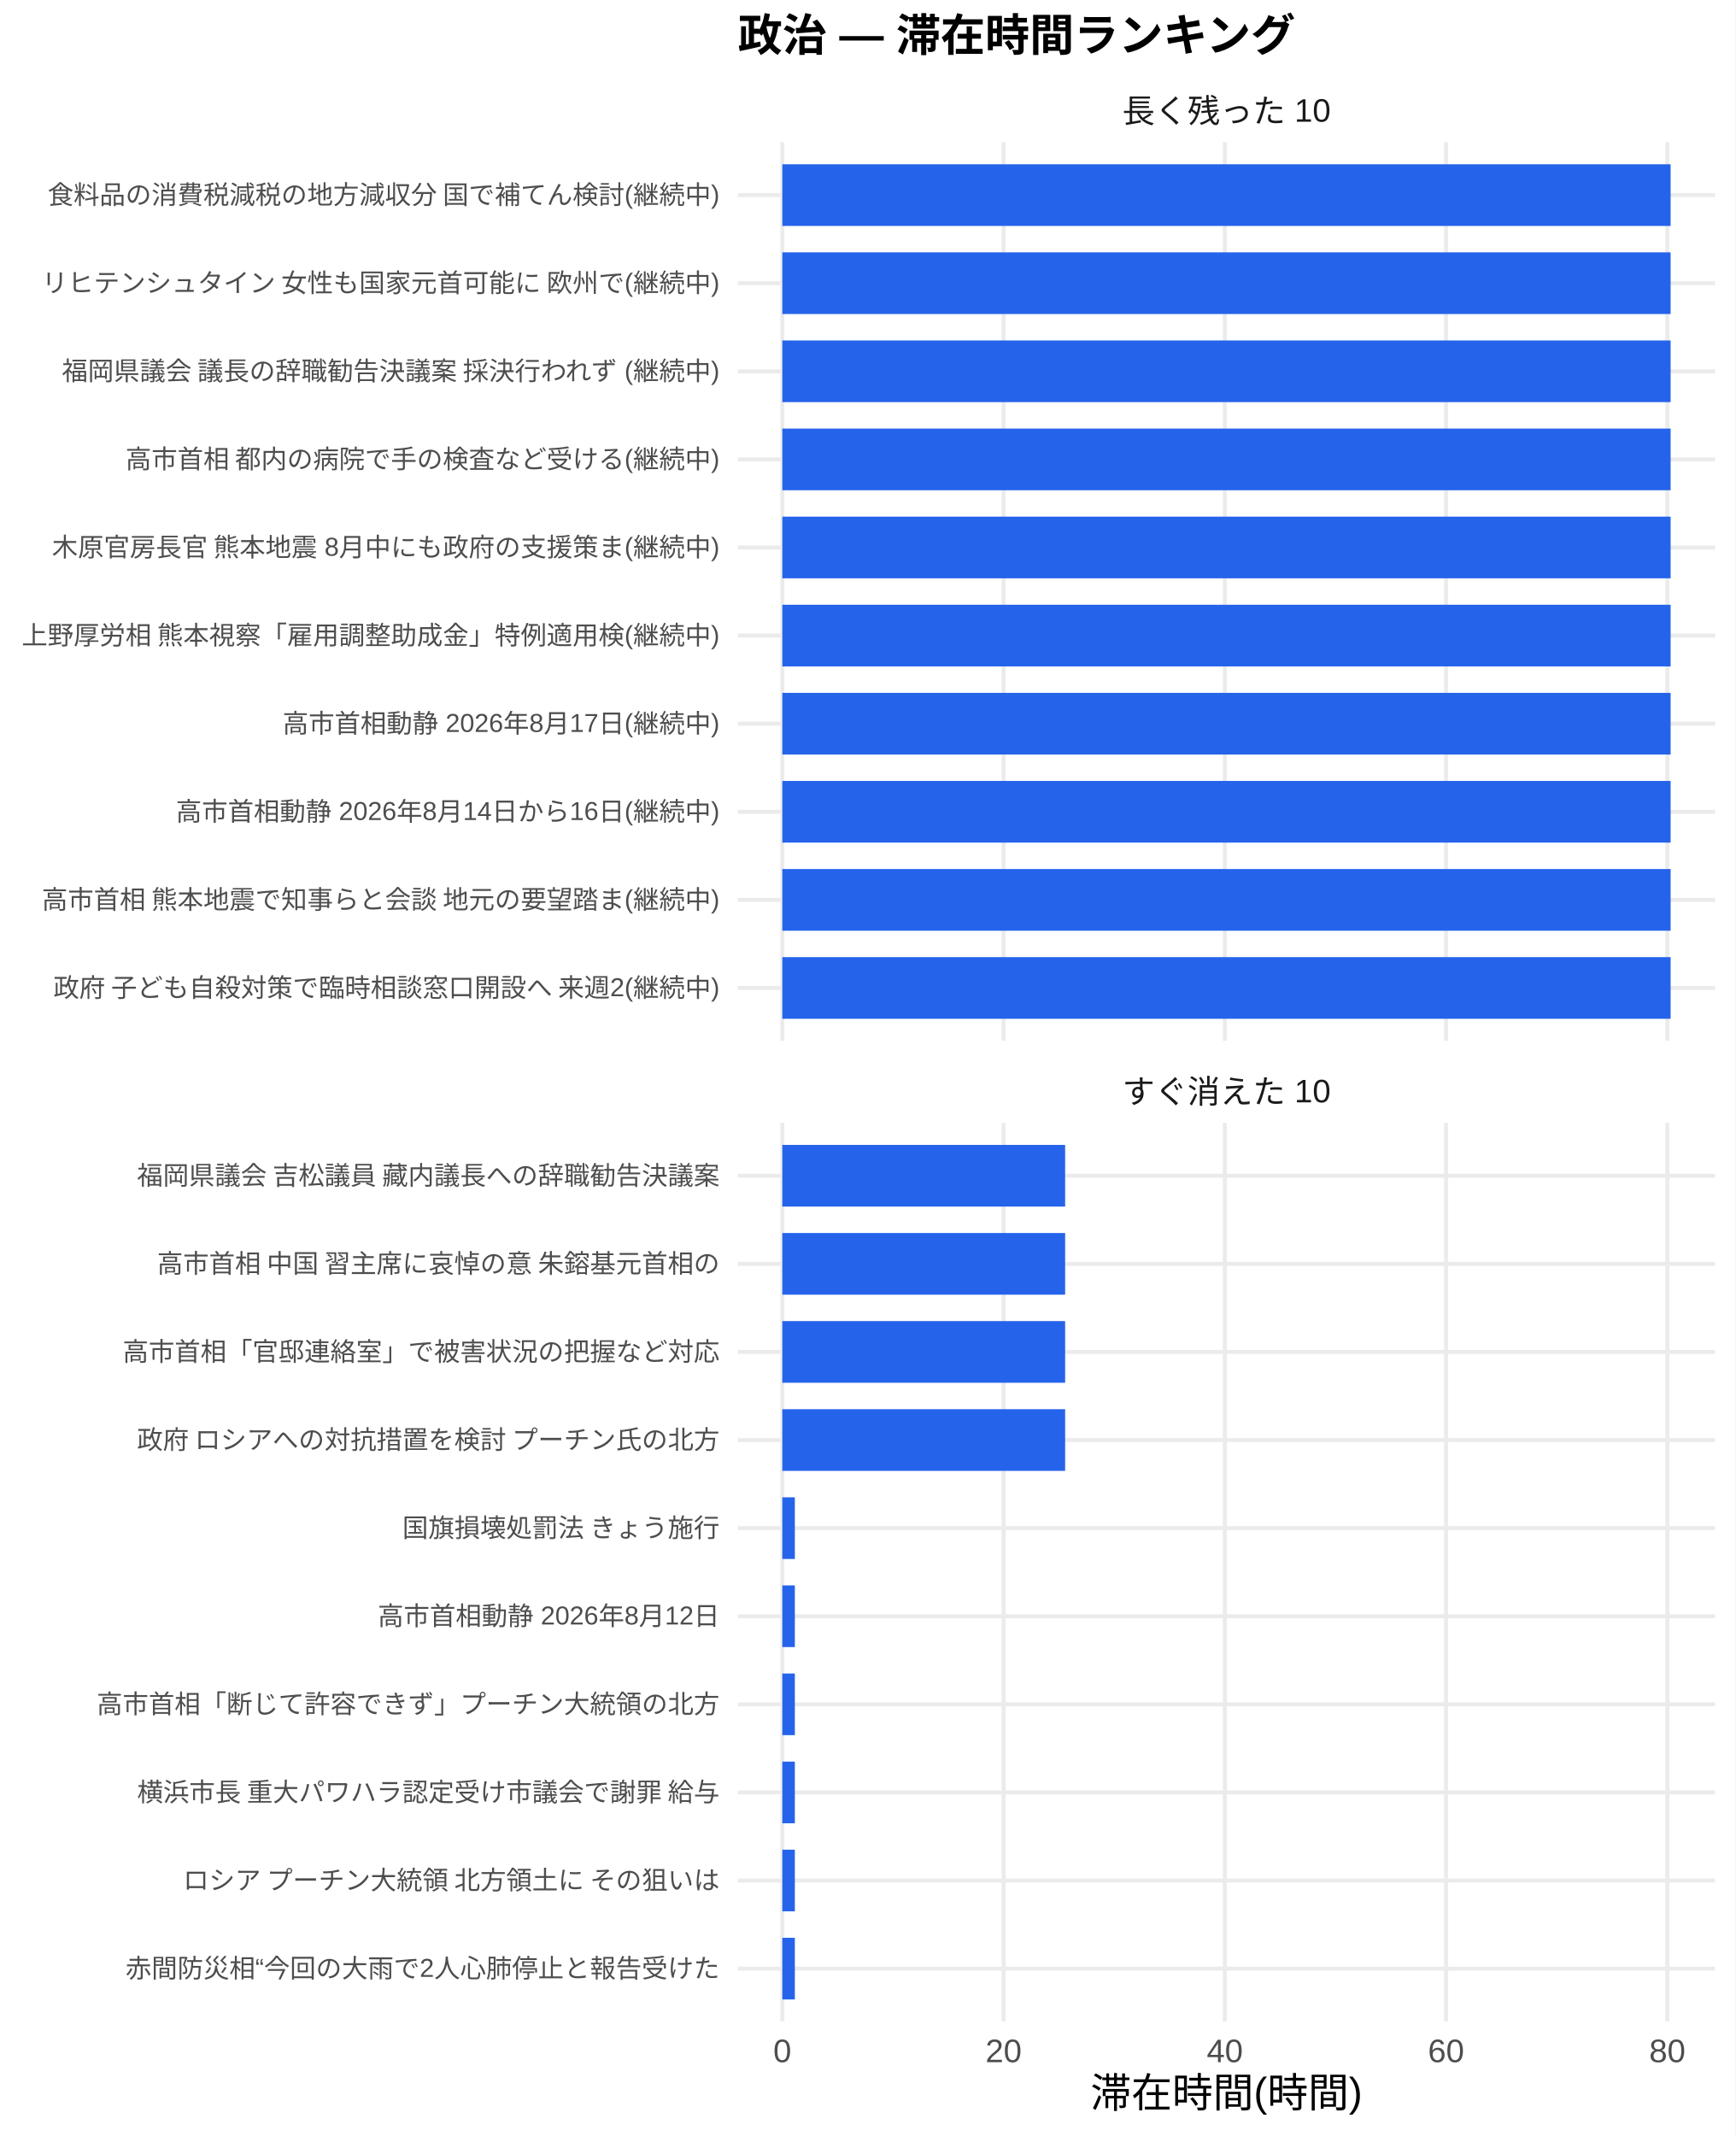
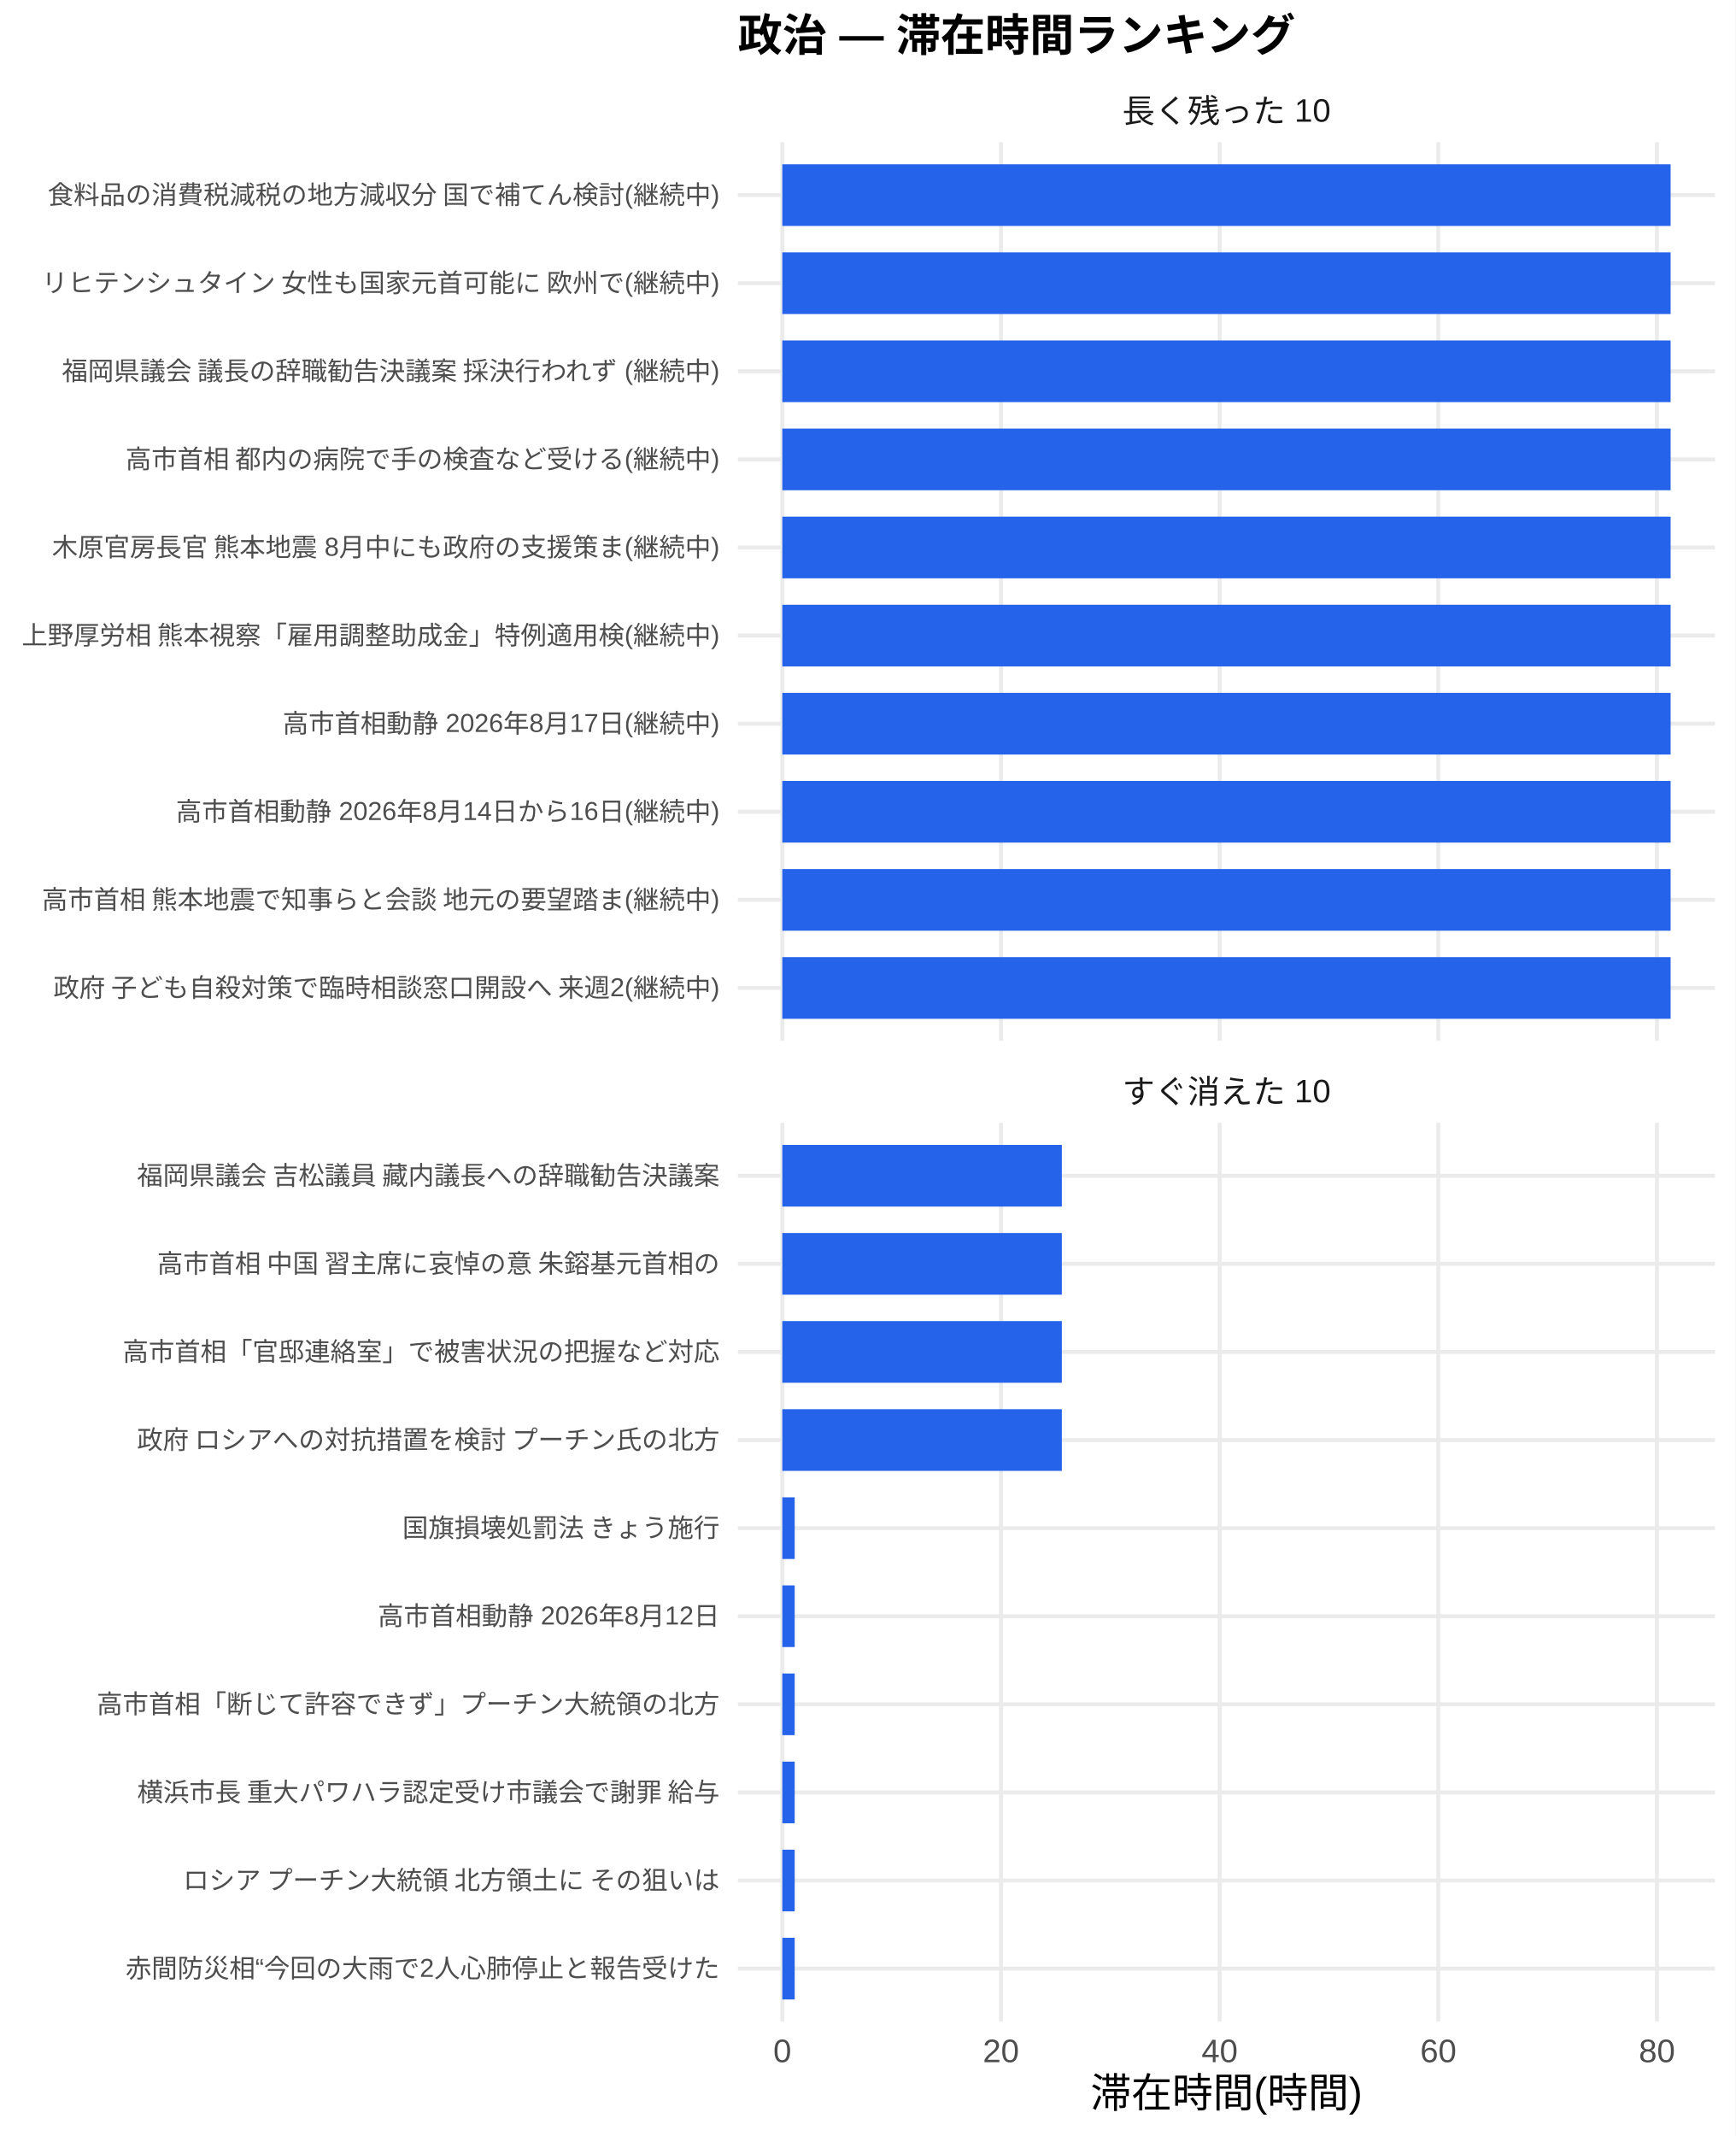
<svg xmlns="http://www.w3.org/2000/svg" width="468.00pt" height="576.00pt" viewBox="0 0 468.00 576.00">
  <g class="svglite">
    <defs>
      <style type="text/css">
    .svglite line, .svglite polyline, .svglite polygon, .svglite path, .svglite rect, .svglite circle {
      fill: none;
      stroke: #000000;
      stroke-linecap: round;
      stroke-linejoin: round;
      stroke-miterlimit: 10.00;
    }
    .svglite text {
      white-space: pre;
    }
    .svglite g.glyphgroup path {
      fill: inherit;
      stroke: none;
    }
  </style>
    </defs>
    <rect width="100%" height="100%" style="stroke: none; fill: #FFFFFF;" />
    <defs>
      <clipPath id="cpMC4wMHw0NjguMDB8MC4wMHw1NzYuMDA=">
        <rect x="0.00" y="0.00" width="468.00" height="576.00" />
      </clipPath>
    </defs>
    <g clip-path="url(#cpMC4wMHw0NjguMDB8MC4wMHw1NzYuMDA=)">
      <rect x="0.00" y="0.00" width="468.00" height="576.00" style="stroke-width: 1.07; stroke: none; fill: #FFFFFF;" />
    </g>
    <defs>
      <clipPath id="cpMTk5LjAwfDQ2Mi41MnwzOC4zNnwyODAuNjc=">
        <rect x="199.00" y="38.36" width="263.52" height="242.31" />
      </clipPath>
    </defs>
    <g clip-path="url(#cpMTk5LjAwfDQ2Mi41MnwzOC4zNnwyODAuNjc=)">
      <polyline points="199.00,266.42 462.52,266.42 " style="stroke-width: 1.07; stroke: #EBEBEB; stroke-linecap: butt;" />
      <polyline points="199.00,242.66 462.52,242.66 " style="stroke-width: 1.07; stroke: #EBEBEB; stroke-linecap: butt;" />
      <polyline points="199.00,218.91 462.52,218.91 " style="stroke-width: 1.07; stroke: #EBEBEB; stroke-linecap: butt;" />
      <polyline points="199.00,195.15 462.52,195.15 " style="stroke-width: 1.07; stroke: #EBEBEB; stroke-linecap: butt;" />
      <polyline points="199.00,171.39 462.52,171.39 " style="stroke-width: 1.07; stroke: #EBEBEB; stroke-linecap: butt;" />
      <polyline points="199.00,147.64 462.52,147.64 " style="stroke-width: 1.07; stroke: #EBEBEB; stroke-linecap: butt;" />
      <polyline points="199.00,123.88 462.52,123.88 " style="stroke-width: 1.07; stroke: #EBEBEB; stroke-linecap: butt;" />
      <polyline points="199.00,100.13 462.52,100.13 " style="stroke-width: 1.07; stroke: #EBEBEB; stroke-linecap: butt;" />
      <polyline points="199.00,76.37 462.52,76.37 " style="stroke-width: 1.07; stroke: #EBEBEB; stroke-linecap: butt;" />
      <polyline points="199.00,52.61 462.52,52.61 " style="stroke-width: 1.07; stroke: #EBEBEB; stroke-linecap: butt;" />
      <polyline points="210.98,280.67 210.98,38.36 " style="stroke-width: 1.07; stroke: #EBEBEB; stroke-linecap: butt;" />
-       <polyline points="270.65,280.67 270.65,38.36 " style="stroke-width: 1.07; stroke: #EBEBEB; stroke-linecap: butt;" />
-       <polyline points="330.32,280.67 330.32,38.36 " style="stroke-width: 1.07; stroke: #EBEBEB; stroke-linecap: butt;" />
-       <polyline points="389.98,280.67 389.98,38.36 " style="stroke-width: 1.07; stroke: #EBEBEB; stroke-linecap: butt;" />
-       <polyline points="449.65,280.67 449.65,38.36 " style="stroke-width: 1.07; stroke: #EBEBEB; stroke-linecap: butt;" />
+       <polyline points="269.95,280.67 269.95,38.36 " style="stroke-width: 1.07; stroke: #EBEBEB; stroke-linecap: butt;" />
+       <polyline points="328.92,280.67 328.92,38.36 " style="stroke-width: 1.07; stroke: #EBEBEB; stroke-linecap: butt;" />
+       <polyline points="387.89,280.67 387.89,38.36 " style="stroke-width: 1.07; stroke: #EBEBEB; stroke-linecap: butt;" />
+       <polyline points="446.86,280.67 446.86,38.36 " style="stroke-width: 1.07; stroke: #EBEBEB; stroke-linecap: butt;" />
      <rect x="210.98" y="44.30" width="239.56" height="16.63" style="stroke-width: 1.07; stroke: none; stroke-linecap: butt; stroke-linejoin: miter; fill: #2563EB;" />
      <rect x="210.98" y="68.05" width="239.56" height="16.63" style="stroke-width: 1.07; stroke: none; stroke-linecap: butt; stroke-linejoin: miter; fill: #2563EB;" />
      <rect x="210.98" y="91.81" width="239.56" height="16.63" style="stroke-width: 1.07; stroke: none; stroke-linecap: butt; stroke-linejoin: miter; fill: #2563EB;" />
      <rect x="210.98" y="115.57" width="239.56" height="16.63" style="stroke-width: 1.07; stroke: none; stroke-linecap: butt; stroke-linejoin: miter; fill: #2563EB;" />
      <rect x="210.98" y="139.32" width="239.56" height="16.63" style="stroke-width: 1.07; stroke: none; stroke-linecap: butt; stroke-linejoin: miter; fill: #2563EB;" />
      <rect x="210.98" y="163.08" width="239.56" height="16.63" style="stroke-width: 1.07; stroke: none; stroke-linecap: butt; stroke-linejoin: miter; fill: #2563EB;" />
      <rect x="210.98" y="186.84" width="239.56" height="16.63" style="stroke-width: 1.07; stroke: none; stroke-linecap: butt; stroke-linejoin: miter; fill: #2563EB;" />
      <rect x="210.98" y="210.59" width="239.56" height="16.63" style="stroke-width: 1.07; stroke: none; stroke-linecap: butt; stroke-linejoin: miter; fill: #2563EB;" />
      <rect x="210.98" y="234.35" width="239.56" height="16.63" style="stroke-width: 1.07; stroke: none; stroke-linecap: butt; stroke-linejoin: miter; fill: #2563EB;" />
      <rect x="210.98" y="258.10" width="239.56" height="16.63" style="stroke-width: 1.07; stroke: none; stroke-linecap: butt; stroke-linejoin: miter; fill: #2563EB;" />
    </g>
    <g clip-path="url(#cpMC4wMHw0NjguMDB8MC4wMHw1NzYuMDA=)">
</g>
    <defs>
      <clipPath id="cpMTk5LjAwfDQ2Mi41MnwzMDIuODB8NTQ1LjEy">
        <rect x="199.00" y="302.80" width="263.52" height="242.31" />
      </clipPath>
    </defs>
    <g clip-path="url(#cpMTk5LjAwfDQ2Mi41MnwzMDIuODB8NTQ1LjEy)">
      <polyline points="199.00,530.86 462.52,530.86 " style="stroke-width: 1.07; stroke: #EBEBEB; stroke-linecap: butt;" />
      <polyline points="199.00,507.11 462.52,507.11 " style="stroke-width: 1.07; stroke: #EBEBEB; stroke-linecap: butt;" />
      <polyline points="199.00,483.35 462.52,483.35 " style="stroke-width: 1.07; stroke: #EBEBEB; stroke-linecap: butt;" />
      <polyline points="199.00,459.59 462.52,459.59 " style="stroke-width: 1.07; stroke: #EBEBEB; stroke-linecap: butt;" />
      <polyline points="199.00,435.84 462.52,435.84 " style="stroke-width: 1.07; stroke: #EBEBEB; stroke-linecap: butt;" />
      <polyline points="199.00,412.08 462.52,412.08 " style="stroke-width: 1.07; stroke: #EBEBEB; stroke-linecap: butt;" />
      <polyline points="199.00,388.33 462.52,388.33 " style="stroke-width: 1.07; stroke: #EBEBEB; stroke-linecap: butt;" />
      <polyline points="199.00,364.57 462.52,364.57 " style="stroke-width: 1.07; stroke: #EBEBEB; stroke-linecap: butt;" />
      <polyline points="199.00,340.81 462.52,340.81 " style="stroke-width: 1.07; stroke: #EBEBEB; stroke-linecap: butt;" />
      <polyline points="199.00,317.06 462.52,317.06 " style="stroke-width: 1.07; stroke: #EBEBEB; stroke-linecap: butt;" />
      <polyline points="210.98,545.12 210.98,302.80 " style="stroke-width: 1.07; stroke: #EBEBEB; stroke-linecap: butt;" />
-       <polyline points="270.65,545.12 270.65,302.80 " style="stroke-width: 1.07; stroke: #EBEBEB; stroke-linecap: butt;" />
-       <polyline points="330.32,545.12 330.32,302.80 " style="stroke-width: 1.07; stroke: #EBEBEB; stroke-linecap: butt;" />
-       <polyline points="389.98,545.12 389.98,302.80 " style="stroke-width: 1.07; stroke: #EBEBEB; stroke-linecap: butt;" />
-       <polyline points="449.65,545.12 449.65,302.80 " style="stroke-width: 1.07; stroke: #EBEBEB; stroke-linecap: butt;" />
-       <rect x="210.98" y="308.74" width="76.27" height="16.63" style="stroke-width: 1.07; stroke: none; stroke-linecap: butt; stroke-linejoin: miter; fill: #2563EB;" />
-       <rect x="210.98" y="332.50" width="76.27" height="16.63" style="stroke-width: 1.07; stroke: none; stroke-linecap: butt; stroke-linejoin: miter; fill: #2563EB;" />
-       <rect x="210.98" y="356.25" width="76.27" height="16.63" style="stroke-width: 1.07; stroke: none; stroke-linecap: butt; stroke-linejoin: miter; fill: #2563EB;" />
-       <rect x="210.98" y="380.01" width="76.27" height="16.63" style="stroke-width: 1.07; stroke: none; stroke-linecap: butt; stroke-linejoin: miter; fill: #2563EB;" />
-       <rect x="210.98" y="403.77" width="3.38" height="16.63" style="stroke-width: 1.07; stroke: none; stroke-linecap: butt; stroke-linejoin: miter; fill: #2563EB;" />
-       <rect x="210.98" y="427.52" width="3.38" height="16.63" style="stroke-width: 1.07; stroke: none; stroke-linecap: butt; stroke-linejoin: miter; fill: #2563EB;" />
-       <rect x="210.98" y="451.28" width="3.38" height="16.63" style="stroke-width: 1.07; stroke: none; stroke-linecap: butt; stroke-linejoin: miter; fill: #2563EB;" />
-       <rect x="210.98" y="475.04" width="3.38" height="16.63" style="stroke-width: 1.07; stroke: none; stroke-linecap: butt; stroke-linejoin: miter; fill: #2563EB;" />
-       <rect x="210.98" y="498.79" width="3.38" height="16.63" style="stroke-width: 1.07; stroke: none; stroke-linecap: butt; stroke-linejoin: miter; fill: #2563EB;" />
-       <rect x="210.98" y="522.55" width="3.38" height="16.63" style="stroke-width: 1.07; stroke: none; stroke-linecap: butt; stroke-linejoin: miter; fill: #2563EB;" />
+       <polyline points="269.95,545.12 269.95,302.80 " style="stroke-width: 1.07; stroke: #EBEBEB; stroke-linecap: butt;" />
+       <polyline points="328.92,545.12 328.92,302.80 " style="stroke-width: 1.07; stroke: #EBEBEB; stroke-linecap: butt;" />
+       <polyline points="387.89,545.12 387.89,302.80 " style="stroke-width: 1.07; stroke: #EBEBEB; stroke-linecap: butt;" />
+       <polyline points="446.86,545.12 446.86,302.80 " style="stroke-width: 1.07; stroke: #EBEBEB; stroke-linecap: butt;" />
+       <rect x="210.98" y="308.74" width="75.38" height="16.63" style="stroke-width: 1.07; stroke: none; stroke-linecap: butt; stroke-linejoin: miter; fill: #2563EB;" />
+       <rect x="210.98" y="332.50" width="75.38" height="16.63" style="stroke-width: 1.07; stroke: none; stroke-linecap: butt; stroke-linejoin: miter; fill: #2563EB;" />
+       <rect x="210.98" y="356.25" width="75.38" height="16.63" style="stroke-width: 1.07; stroke: none; stroke-linecap: butt; stroke-linejoin: miter; fill: #2563EB;" />
+       <rect x="210.98" y="380.01" width="75.38" height="16.63" style="stroke-width: 1.07; stroke: none; stroke-linecap: butt; stroke-linejoin: miter; fill: #2563EB;" />
+       <rect x="210.98" y="403.77" width="3.34" height="16.63" style="stroke-width: 1.07; stroke: none; stroke-linecap: butt; stroke-linejoin: miter; fill: #2563EB;" />
+       <rect x="210.98" y="427.52" width="3.34" height="16.63" style="stroke-width: 1.07; stroke: none; stroke-linecap: butt; stroke-linejoin: miter; fill: #2563EB;" />
+       <rect x="210.98" y="451.28" width="3.34" height="16.63" style="stroke-width: 1.07; stroke: none; stroke-linecap: butt; stroke-linejoin: miter; fill: #2563EB;" />
+       <rect x="210.98" y="475.04" width="3.34" height="16.63" style="stroke-width: 1.07; stroke: none; stroke-linecap: butt; stroke-linejoin: miter; fill: #2563EB;" />
+       <rect x="210.98" y="498.79" width="3.34" height="16.63" style="stroke-width: 1.07; stroke: none; stroke-linecap: butt; stroke-linejoin: miter; fill: #2563EB;" />
+       <rect x="210.98" y="522.55" width="3.34" height="16.63" style="stroke-width: 1.07; stroke: none; stroke-linecap: butt; stroke-linejoin: miter; fill: #2563EB;" />
    </g>
    <g clip-path="url(#cpMC4wMHw0NjguMDB8MC4wMHw1NzYuMDA=)">
</g>
    <defs>
      <clipPath id="cpMTk5LjAwfDQ2Mi41MnwyODYuMTV8MzAyLjgw">
        <rect x="199.00" y="286.15" width="263.52" height="16.65" />
      </clipPath>
    </defs>
    <g clip-path="url(#cpMTk5LjAwfDQ2Mi41MnwyODYuMTV8MzAyLjgw)">
      <text x="330.76" y="297.50" text-anchor="middle" style="font-size: 8.80px;fill: #1A1A1A; font-family: &quot;Liberation Sans&quot;;" textLength="56.20px" lengthAdjust="spacingAndGlyphs">すぐ消えた 10</text>
    </g>
    <g clip-path="url(#cpMC4wMHw0NjguMDB8MC4wMHw1NzYuMDA=)">
</g>
    <defs>
      <clipPath id="cpMTk5LjAwfDQ2Mi41MnwyMS43MXwzOC4zNg==">
        <rect x="199.00" y="21.71" width="263.52" height="16.65" />
      </clipPath>
    </defs>
    <g clip-path="url(#cpMTk5LjAwfDQ2Mi41MnwyMS43MXwzOC4zNg==)">
      <text x="330.76" y="33.06" text-anchor="middle" style="font-size: 8.80px;fill: #1A1A1A; font-family: &quot;Liberation Sans&quot;;" textLength="56.20px" lengthAdjust="spacingAndGlyphs">長く残った 10</text>
    </g>
    <g clip-path="url(#cpMC4wMHw0NjguMDB8MC4wMHw1NzYuMDA=)">
      <text x="210.98" y="556.10" text-anchor="middle" style="font-size: 8.80px;fill: #4D4D4D; font-family: &quot;Liberation Sans&quot;;" textLength="4.89px" lengthAdjust="spacingAndGlyphs">0</text>
-       <text x="270.65" y="556.10" text-anchor="middle" style="font-size: 8.80px;fill: #4D4D4D; font-family: &quot;Liberation Sans&quot;;" textLength="9.78px" lengthAdjust="spacingAndGlyphs">20</text>
-       <text x="330.32" y="556.10" text-anchor="middle" style="font-size: 8.80px;fill: #4D4D4D; font-family: &quot;Liberation Sans&quot;;" textLength="9.78px" lengthAdjust="spacingAndGlyphs">40</text>
-       <text x="389.98" y="556.10" text-anchor="middle" style="font-size: 8.80px;fill: #4D4D4D; font-family: &quot;Liberation Sans&quot;;" textLength="9.78px" lengthAdjust="spacingAndGlyphs">60</text>
-       <text x="449.65" y="556.10" text-anchor="middle" style="font-size: 8.80px;fill: #4D4D4D; font-family: &quot;Liberation Sans&quot;;" textLength="9.78px" lengthAdjust="spacingAndGlyphs">80</text>
+       <text x="269.95" y="556.10" text-anchor="middle" style="font-size: 8.80px;fill: #4D4D4D; font-family: &quot;Liberation Sans&quot;;" textLength="9.78px" lengthAdjust="spacingAndGlyphs">20</text>
+       <text x="328.92" y="556.10" text-anchor="middle" style="font-size: 8.80px;fill: #4D4D4D; font-family: &quot;Liberation Sans&quot;;" textLength="9.78px" lengthAdjust="spacingAndGlyphs">40</text>
+       <text x="387.89" y="556.10" text-anchor="middle" style="font-size: 8.80px;fill: #4D4D4D; font-family: &quot;Liberation Sans&quot;;" textLength="9.78px" lengthAdjust="spacingAndGlyphs">60</text>
+       <text x="446.86" y="556.10" text-anchor="middle" style="font-size: 8.80px;fill: #4D4D4D; font-family: &quot;Liberation Sans&quot;;" textLength="9.78px" lengthAdjust="spacingAndGlyphs">80</text>
      <text x="194.07" y="268.83" text-anchor="end" style="font-size: 7.00px;fill: #4D4D4D; font-family: &quot;Liberation Sans&quot;;" textLength="180.42px" lengthAdjust="spacingAndGlyphs">政府 子ども自殺対策で臨時相談窓口開設へ 来週2(継続中)</text>
      <text x="194.07" y="245.07" text-anchor="end" style="font-size: 7.00px;fill: #4D4D4D; font-family: &quot;Liberation Sans&quot;;" textLength="183.53px" lengthAdjust="spacingAndGlyphs">高市首相 熊本地震で知事らと会談 地元の要望踏ま(継続中)</text>
      <text x="194.07" y="221.31" text-anchor="end" style="font-size: 7.00px;fill: #4D4D4D; font-family: &quot;Liberation Sans&quot;;" textLength="146.61px" lengthAdjust="spacingAndGlyphs">高市首相動静 2026年8月14日から16日(継続中)</text>
      <text x="194.07" y="197.56" text-anchor="end" style="font-size: 7.00px;fill: #4D4D4D; font-family: &quot;Liberation Sans&quot;;" textLength="117.83px" lengthAdjust="spacingAndGlyphs">高市首相動静 2026年8月17日(継続中)</text>
      <text x="194.07" y="173.80" text-anchor="end" style="font-size: 7.00px;fill: #4D4D4D; font-family: &quot;Liberation Sans&quot;;" textLength="188.59px" lengthAdjust="spacingAndGlyphs">上野厚労相 熊本視察「雇用調整助成金」特例適用検(継続中)</text>
      <text x="194.07" y="150.05" text-anchor="end" style="font-size: 7.00px;fill: #4D4D4D; font-family: &quot;Liberation Sans&quot;;" textLength="180.42px" lengthAdjust="spacingAndGlyphs">木原官房長官 熊本地震 8月中にも政府の支援策ま(継続中)</text>
      <text x="194.07" y="126.29" text-anchor="end" style="font-size: 7.00px;fill: #4D4D4D; font-family: &quot;Liberation Sans&quot;;" textLength="160.59px" lengthAdjust="spacingAndGlyphs">高市首相 都内の病院で手の検査など受ける(継続中)</text>
      <text x="194.07" y="102.53" text-anchor="end" style="font-size: 7.00px;fill: #4D4D4D; font-family: &quot;Liberation Sans&quot;;" textLength="178.47px" lengthAdjust="spacingAndGlyphs">福岡県議会 議長の辞職勧告決議案 採決行われず (継続中)</text>
      <text x="194.07" y="78.78" text-anchor="end" style="font-size: 7.00px;fill: #4D4D4D; font-family: &quot;Liberation Sans&quot;;" textLength="183.53px" lengthAdjust="spacingAndGlyphs">リヒテンシュタイン 女性も国家元首可能に 欧州で(継続中)</text>
      <text x="194.07" y="55.02" text-anchor="end" style="font-size: 7.00px;fill: #4D4D4D; font-family: &quot;Liberation Sans&quot;;" textLength="181.59px" lengthAdjust="spacingAndGlyphs">食料品の消費税減税の地方減収分 国で補てん検討(継続中)</text>
      <text x="194.07" y="533.27" text-anchor="end" style="font-size: 7.00px;fill: #4D4D4D; font-family: &quot;Liberation Sans&quot;;" textLength="160.22px" lengthAdjust="spacingAndGlyphs">赤間防災相“今回の大雨で2人心肺停止と報告受けた</text>
      <text x="194.07" y="509.51" text-anchor="end" style="font-size: 7.00px;fill: #4D4D4D; font-family: &quot;Liberation Sans&quot;;" textLength="147.75px" lengthAdjust="spacingAndGlyphs">ロシア プーチン大統領 北方領土に その狙いは </text>
      <text x="194.07" y="485.76" text-anchor="end" style="font-size: 7.00px;fill: #4D4D4D; font-family: &quot;Liberation Sans&quot;;" textLength="157.88px" lengthAdjust="spacingAndGlyphs">横浜市長 重大パワハラ認定受け市議会で謝罪 給与</text>
      <text x="194.07" y="462.00" text-anchor="end" style="font-size: 7.00px;fill: #4D4D4D; font-family: &quot;Liberation Sans&quot;;" textLength="168.00px" lengthAdjust="spacingAndGlyphs">高市首相「断じて許容できず」プーチン大統領の北方</text>
      <text x="194.07" y="438.25" text-anchor="end" style="font-size: 7.00px;fill: #4D4D4D; font-family: &quot;Liberation Sans&quot;;" textLength="92.17px" lengthAdjust="spacingAndGlyphs">高市首相動静 2026年8月12日</text>
      <text x="194.07" y="414.49" text-anchor="end" style="font-size: 7.00px;fill: #4D4D4D; font-family: &quot;Liberation Sans&quot;;" textLength="85.94px" lengthAdjust="spacingAndGlyphs">国旗損壊処罰法 きょう施行</text>
      <text x="194.07" y="390.73" text-anchor="end" style="font-size: 7.00px;fill: #4D4D4D; font-family: &quot;Liberation Sans&quot;;" textLength="157.88px" lengthAdjust="spacingAndGlyphs">政府 ロシアへの対抗措置を検討 プーチン氏の北方</text>
      <text x="194.07" y="366.98" text-anchor="end" style="font-size: 7.00px;fill: #4D4D4D; font-family: &quot;Liberation Sans&quot;;" textLength="162.94px" lengthAdjust="spacingAndGlyphs">高市首相「官邸連絡室」で被害状況の把握など対応 </text>
      <text x="194.07" y="343.22" text-anchor="end" style="font-size: 7.00px;fill: #4D4D4D; font-family: &quot;Liberation Sans&quot;;" textLength="152.81px" lengthAdjust="spacingAndGlyphs">高市首相 中国 習主席に哀悼の意 朱鎔基元首相の</text>
      <text x="194.07" y="319.47" text-anchor="end" style="font-size: 7.00px;fill: #4D4D4D; font-family: &quot;Liberation Sans&quot;;" textLength="157.88px" lengthAdjust="spacingAndGlyphs">福岡県議会 吉松議員 藏内議長への辞職勧告決議案</text>
      <text x="330.76" y="568.24" text-anchor="middle" style="font-size: 11.00px; font-family: &quot;Liberation Sans&quot;;" textLength="73.31px" lengthAdjust="spacingAndGlyphs">滞在時間(時間)</text>
      <text x="199.00" y="13.74" style="font-size: 12.00px; font-weight: bold; font-family: &quot;Liberation Sans&quot;;" textLength="150.66px" lengthAdjust="spacingAndGlyphs">政治 — 滞在時間ランキング</text>
    </g>
  </g>
</svg>
